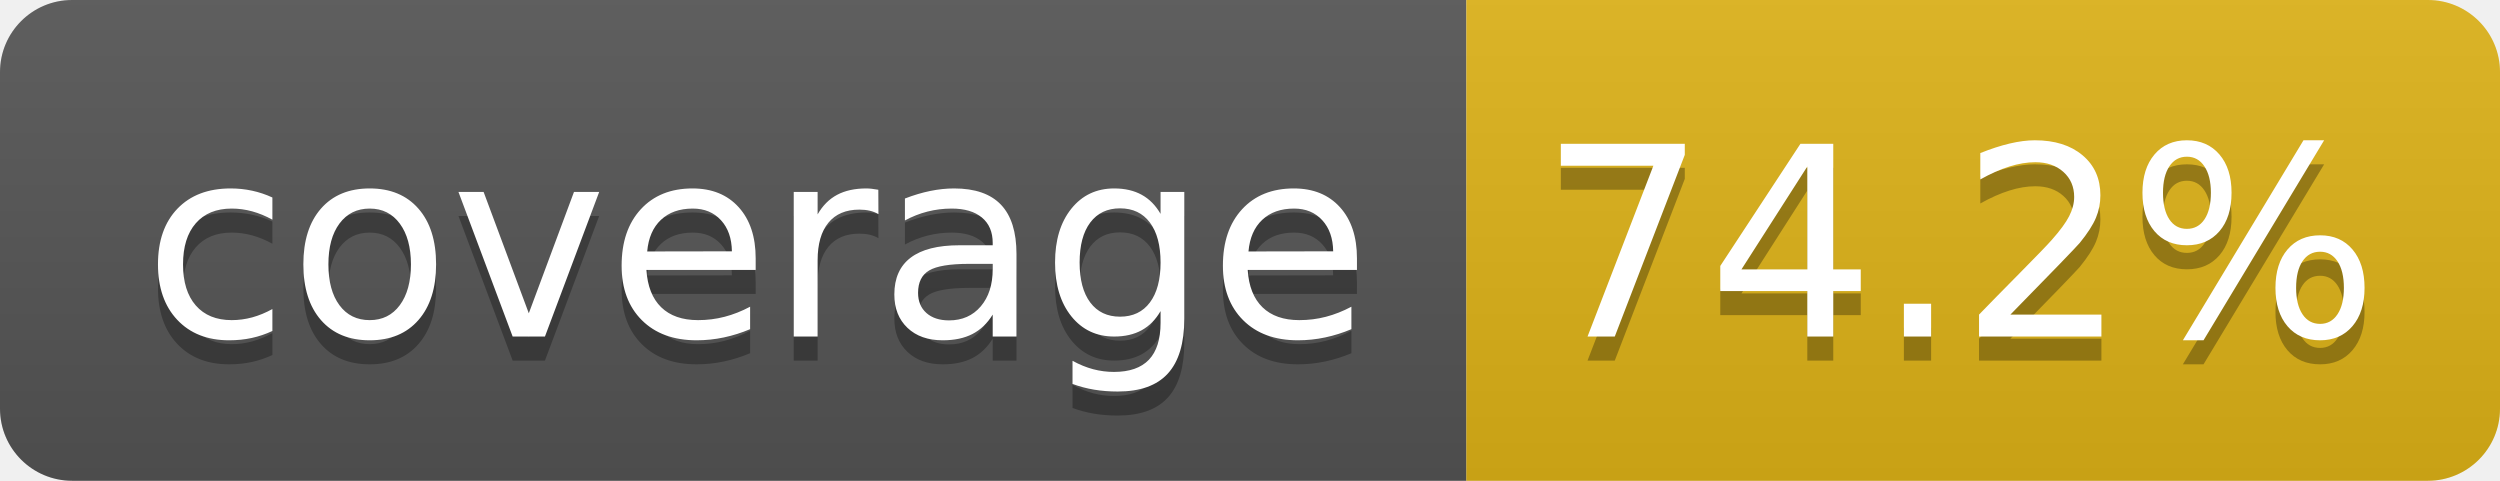
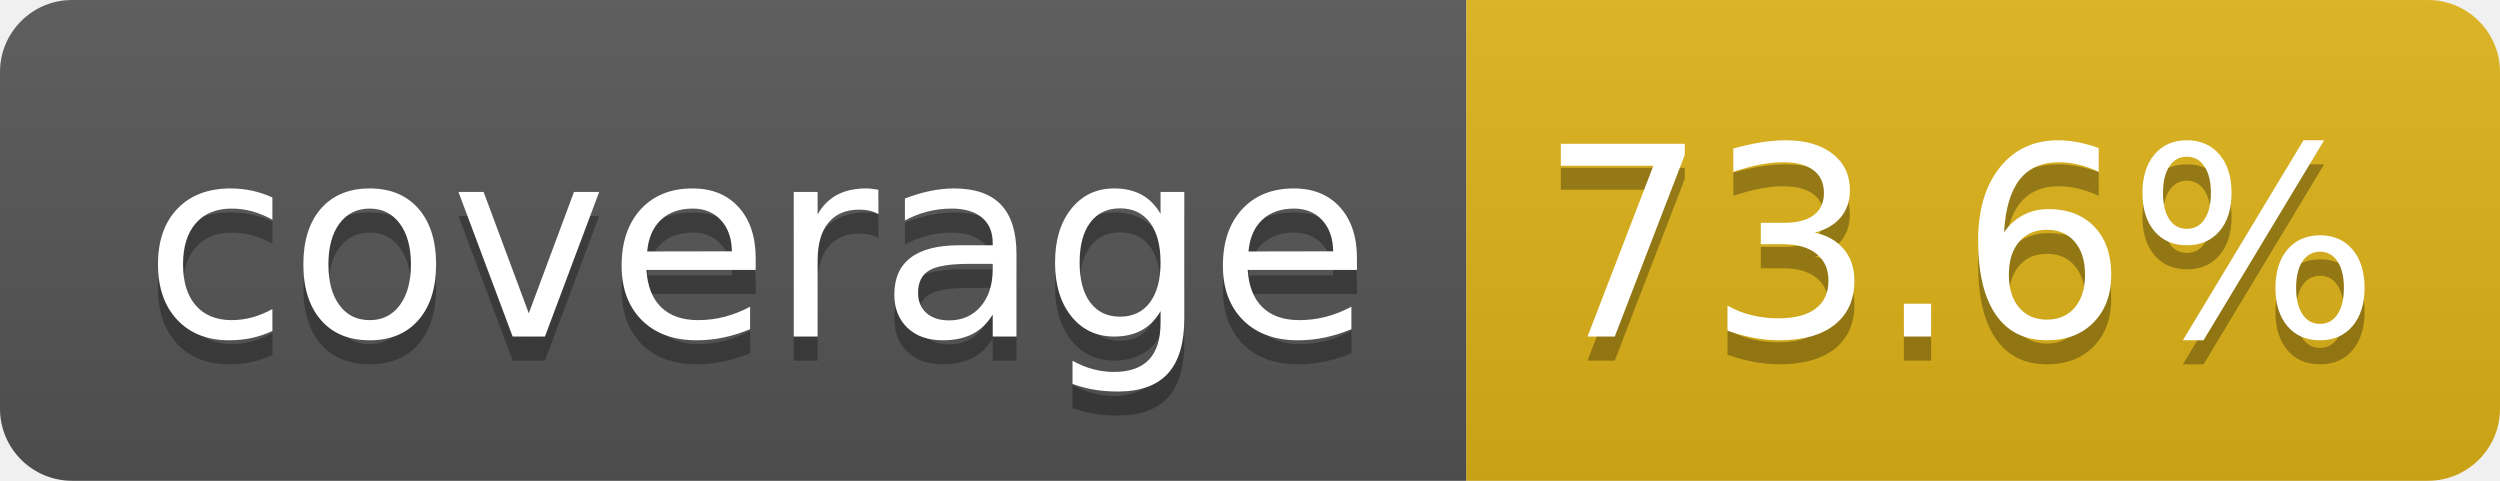
- <svg xmlns="http://www.w3.org/2000/svg" width="104" height="20" role="img" aria-label="coverage: 74.2%">
+ <svg xmlns="http://www.w3.org/2000/svg" width="104" height="20" role="img" aria-label="coverage: 73.6%">
  <linearGradient id="s" x2="0" y2="100%">
    <stop offset="0" stop-color="#bbb" stop-opacity=".1" />
    <stop offset="1" stop-opacity=".1" />
  </linearGradient>
  <clipPath id="r">
    <rect width="104" height="20" rx="3" fill="#fff" />
  </clipPath>
  <g clip-path="url(#r)">
    <rect width="61" height="20" fill="#555" />
    <rect x="61" width="43" height="20" fill="#dfb317" />
    <rect width="104" height="20" fill="url(#s)" />
  </g>
  <g fill="#fff" text-anchor="middle" font-family="Verdana,Geneva,DejaVu Sans,sans-serif" text-rendering="geometricPrecision" font-size="110">
    <text aria-hidden="true" x="315" y="150" fill="#010101" fill-opacity=".3" transform="scale(.1)" textLength="510">coverage</text>
    <text x="315" y="140" transform="scale(.1)" fill="#fff" textLength="510">coverage</text>
-     <text aria-hidden="true" x="815" y="150" fill="#010101" fill-opacity=".3" transform="scale(.1)" textLength="330">74.2%</text>
-     <text x="815" y="140" transform="scale(.1)" fill="#fff" textLength="330">74.2%</text>
+     <text aria-hidden="true" x="815" y="150" fill="#010101" fill-opacity=".3" transform="scale(.1)" textLength="330">73.6%</text>
+     <text x="815" y="140" transform="scale(.1)" fill="#fff" textLength="330">73.6%</text>
  </g>
</svg>
